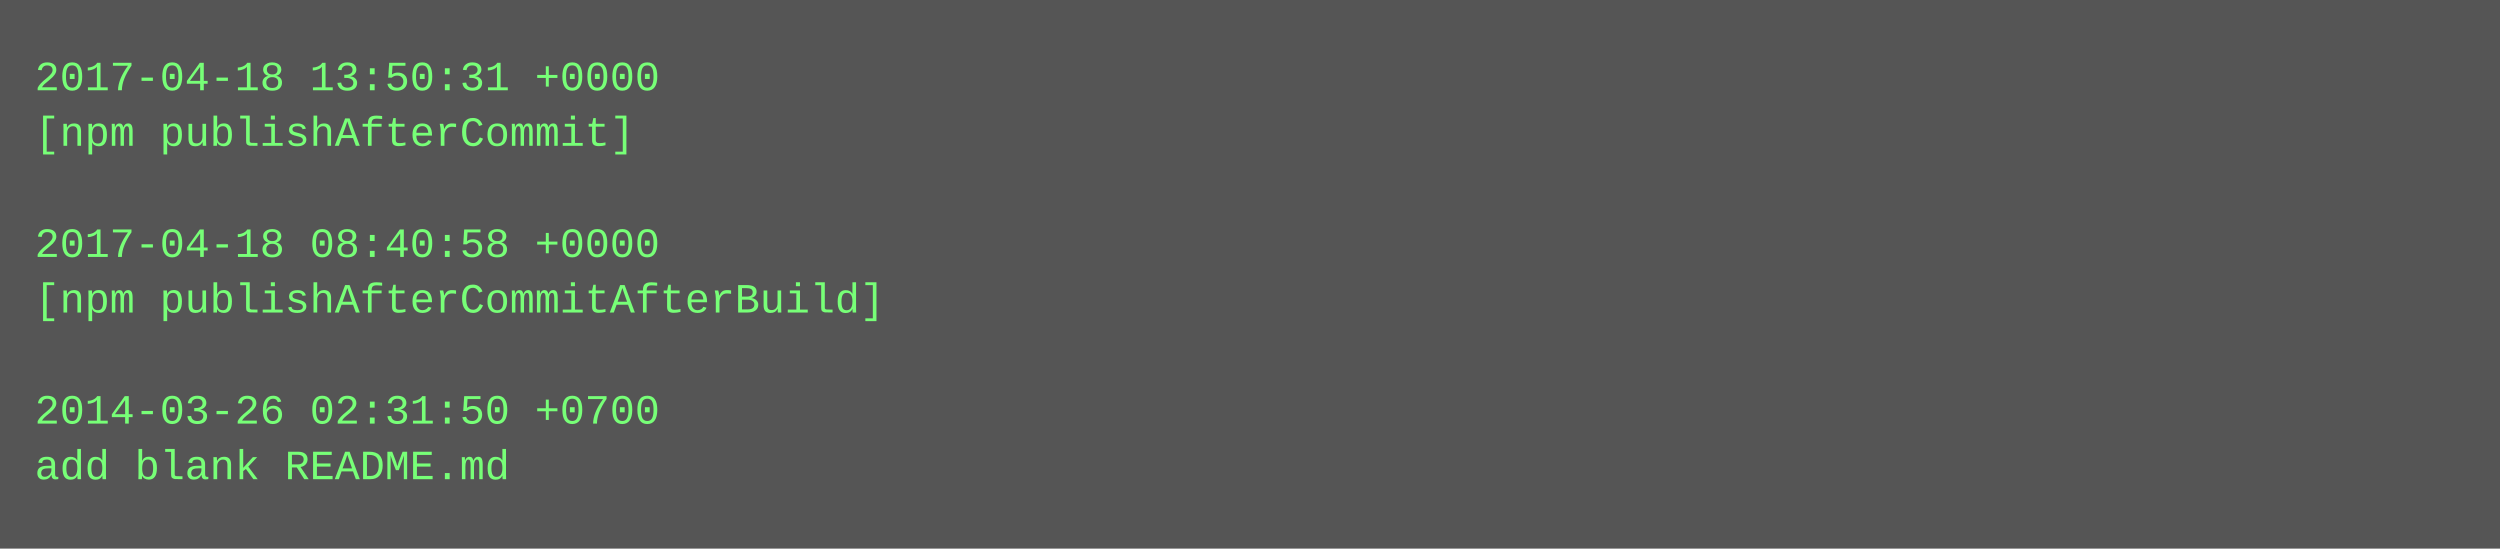
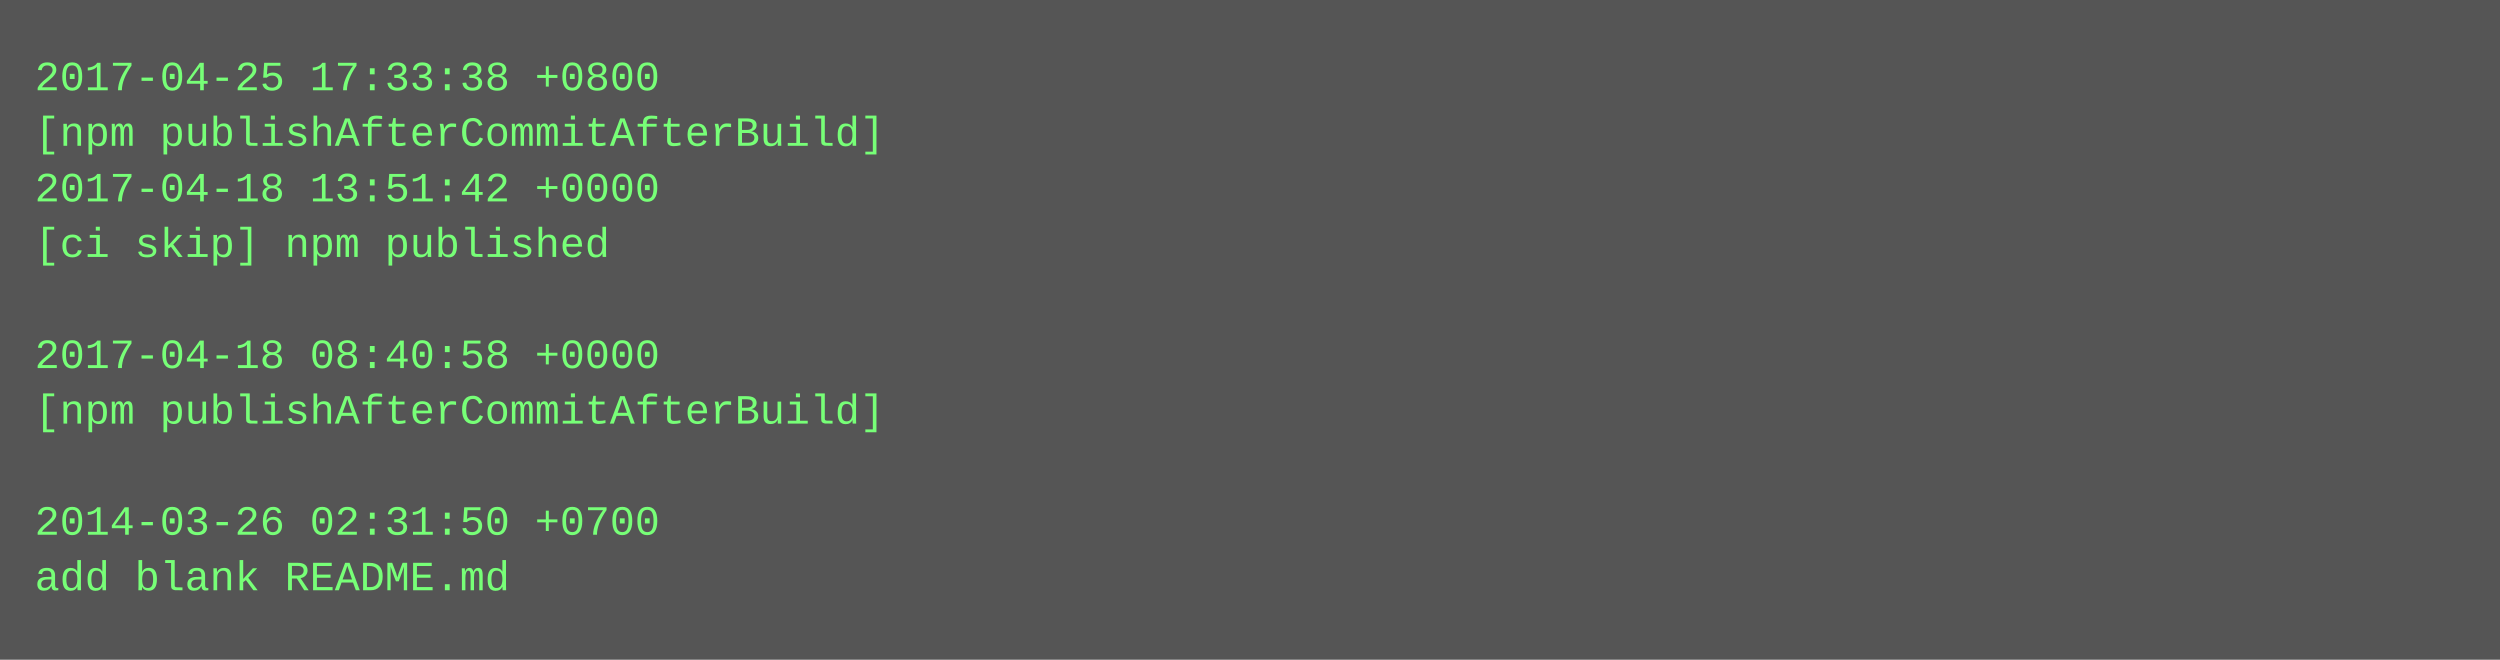
- <svg xmlns="http://www.w3.org/2000/svg" height="158" width="720">
-   <rect height="158" fill="#555" width="720" />
+ <svg xmlns="http://www.w3.org/2000/svg" height="190" width="720">
+   <rect height="190" fill="#555" width="720" />
  <text fill="#7f7" font-family="Courier New" font-size="12" xml:space="preserve">
-     <tspan x="10" y="26">2017-04-18 13:50:31 +0000</tspan>
-     <tspan x="10" y="42">[npm publishAfterCommit]</tspan>
-     <tspan x="10" y="58" />
-     <tspan x="10" y="74">2017-04-18 08:40:58 +0000</tspan>
-     <tspan x="10" y="90">[npm publishAfterCommitAfterBuild]</tspan>
-     <tspan x="10" y="106" />
-     <tspan x="10" y="122">2014-03-26 02:31:50 +0700</tspan>
-     <tspan x="10" y="138">add blank README.md</tspan>
+     <tspan x="10" y="26">2017-04-25 17:33:38 +0800</tspan>
+     <tspan x="10" y="42">[npm publishAfterCommitAfterBuild]</tspan>
+     <tspan x="10" y="58">2017-04-18 13:51:42 +0000</tspan>
+     <tspan x="10" y="74">[ci skip] npm published</tspan>
+     <tspan x="10" y="90" />
+     <tspan x="10" y="106">2017-04-18 08:40:58 +0000</tspan>
+     <tspan x="10" y="122">[npm publishAfterCommitAfterBuild]</tspan>
+     <tspan x="10" y="138" />
+     <tspan x="10" y="154">2014-03-26 02:31:50 +0700</tspan>
+     <tspan x="10" y="170">add blank README.md</tspan>
  </text>
</svg>
